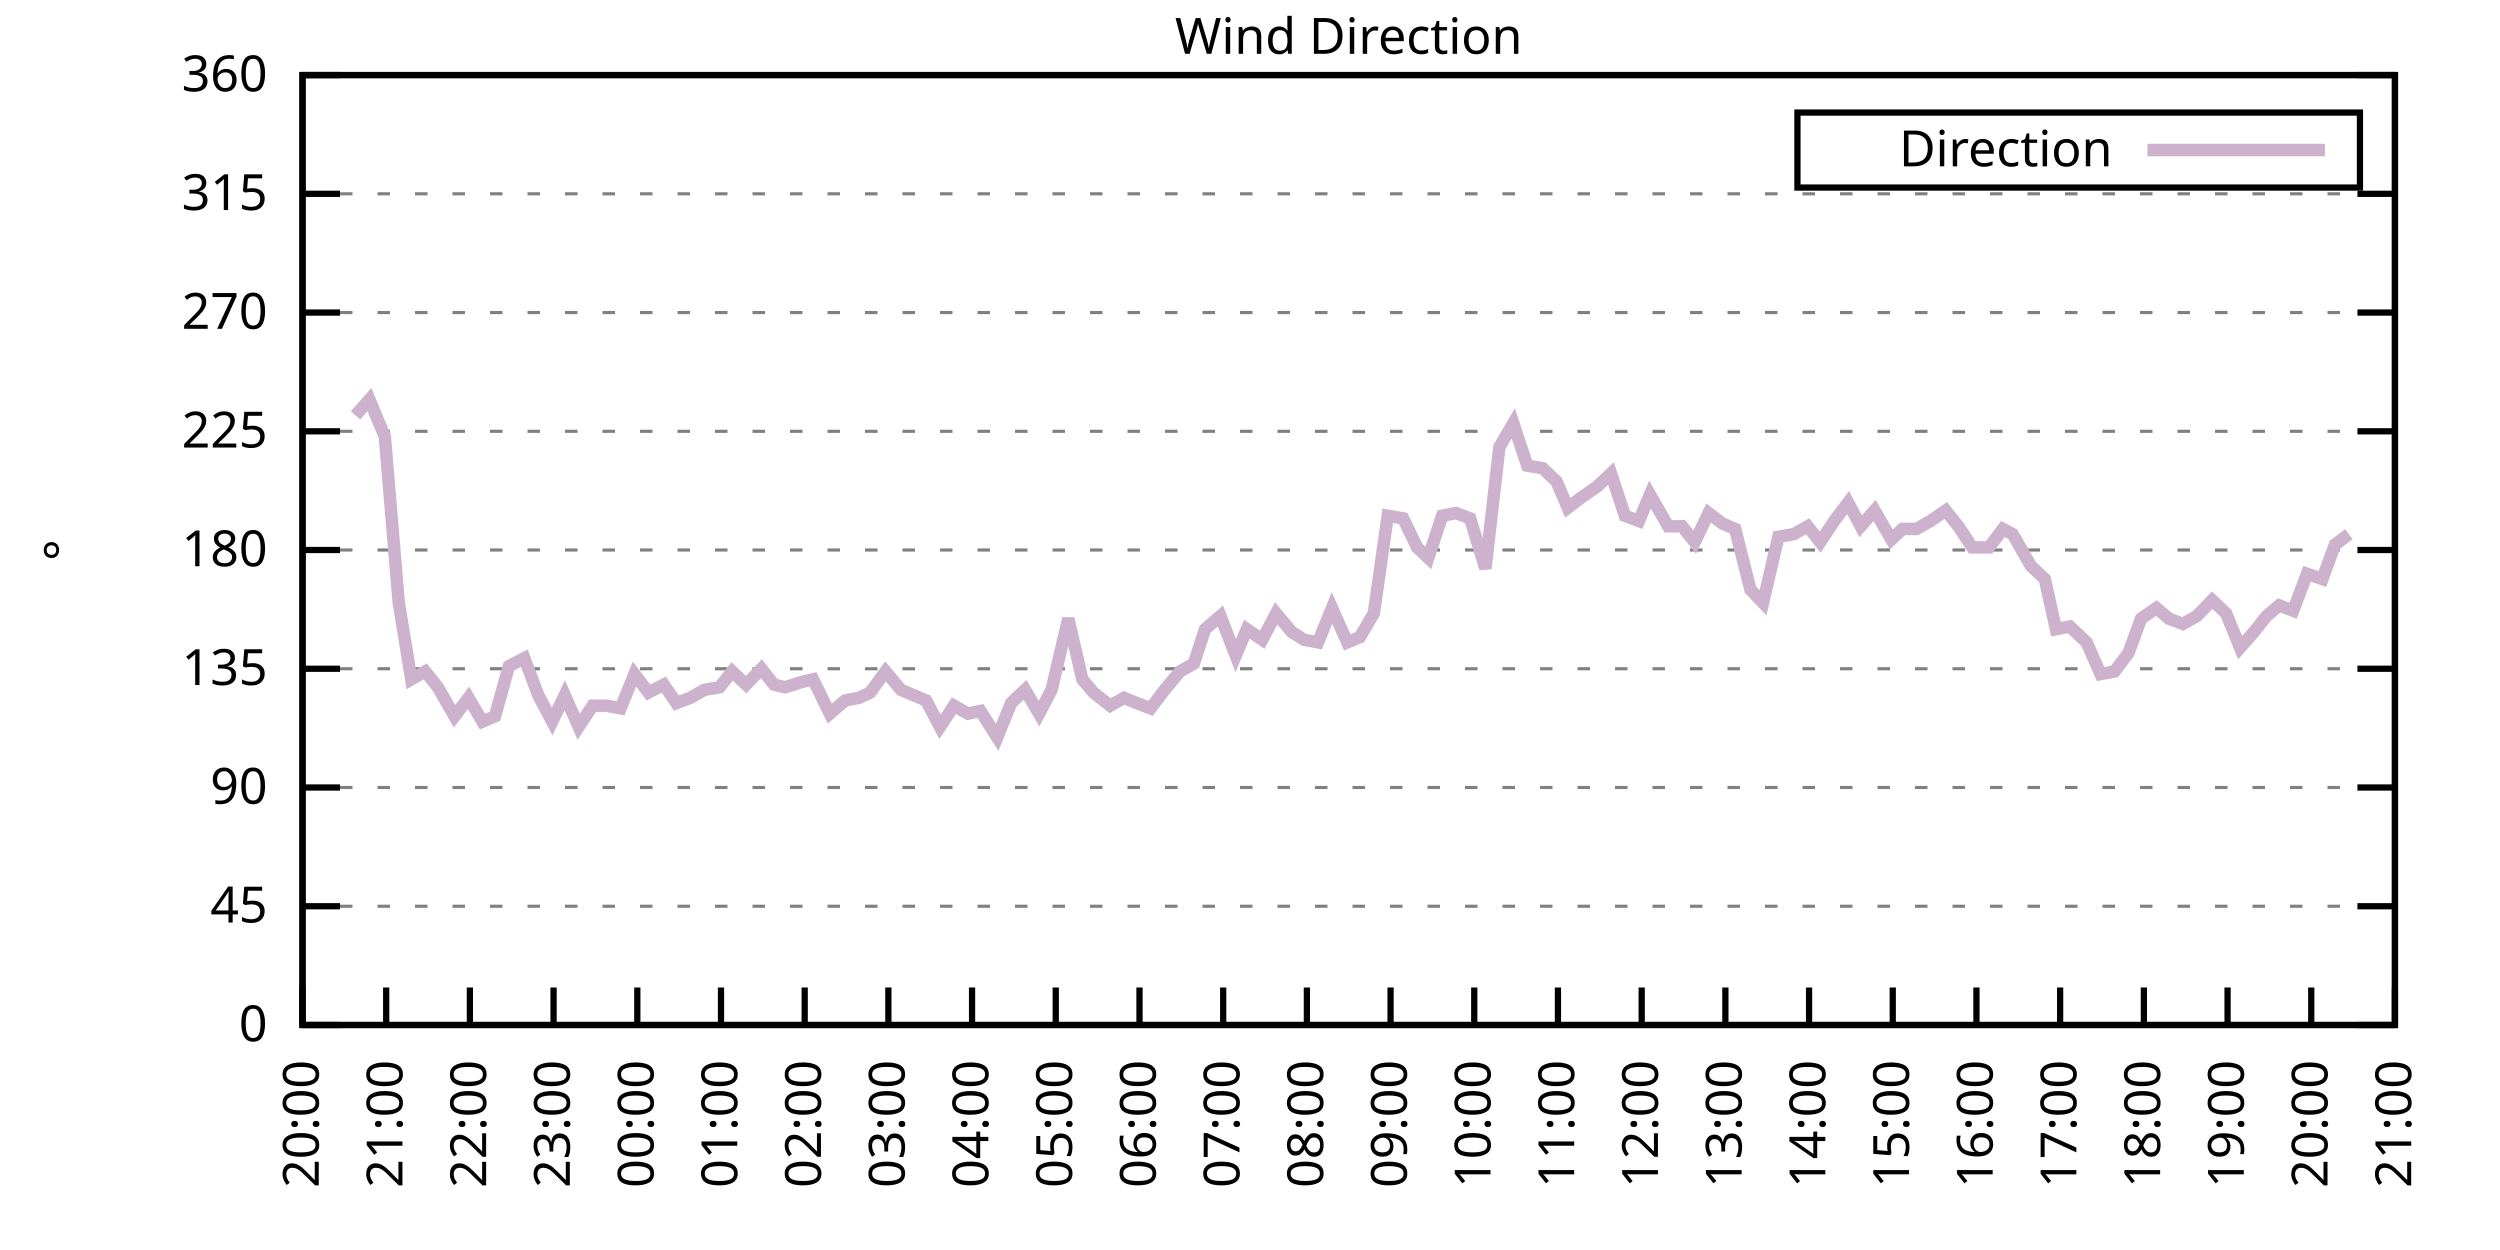
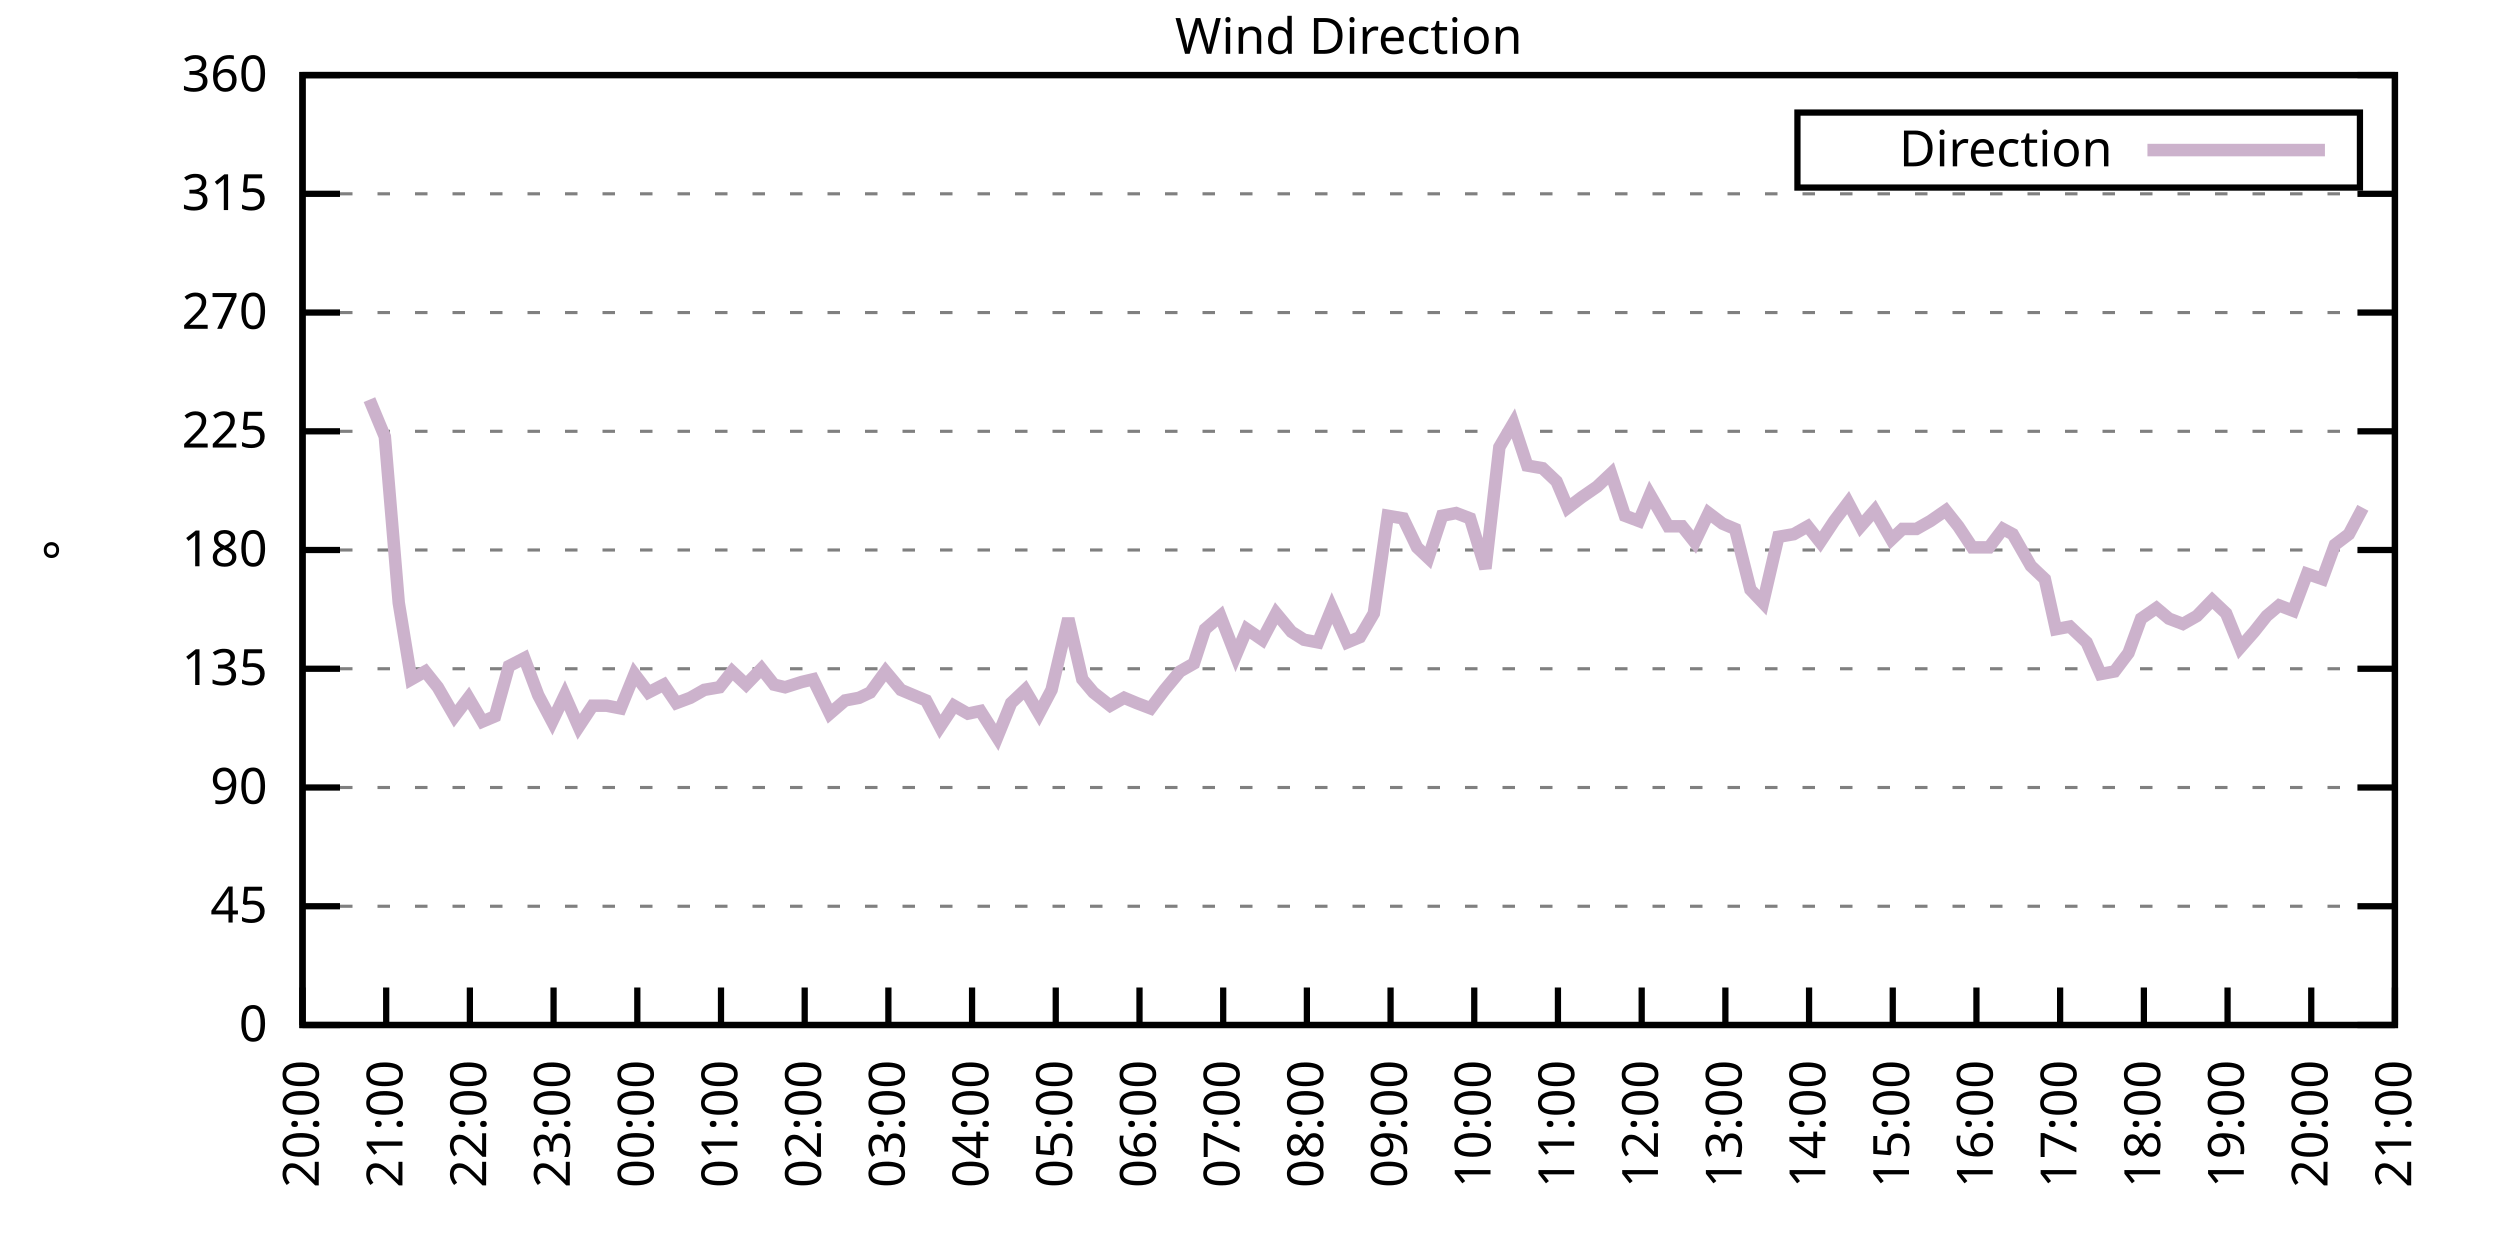
<svg xmlns="http://www.w3.org/2000/svg" xmlns:xlink="http://www.w3.org/1999/xlink" width="400" height="200" viewBox="0 0 400 200">
  <g id="gnuplot_canvas">
    <rect x="0" y="0" width="400" height="200" fill="none" />
    <defs>
      <circle id="gpDot" r="0.5" stroke-width="0.5" stroke="currentColor" />
      <path id="gpPt0" stroke-width="0.333" stroke="currentColor" d="M-1,0 h2 M0,-1 v2" />
      <path id="gpPt1" stroke-width="0.333" stroke="currentColor" d="M-1,-1 L1,1 M1,-1 L-1,1" />
      <path id="gpPt2" stroke-width="0.333" stroke="currentColor" d="M-1,0 L1,0 M0,-1 L0,1 M-1,-1 L1,1 M-1,1 L1,-1" />
      <rect id="gpPt3" stroke-width="0.333" stroke="currentColor" x="-1" y="-1" width="2" height="2" />
      <rect id="gpPt4" stroke-width="0.333" stroke="currentColor" fill="currentColor" x="-1" y="-1" width="2" height="2" />
      <circle id="gpPt5" stroke-width="0.333" stroke="currentColor" cx="0" cy="0" r="1" />
      <use xlink:href="#gpPt5" id="gpPt6" fill="currentColor" stroke="none" />
      <path id="gpPt7" stroke-width="0.333" stroke="currentColor" d="M0,-1.33 L-1.33,0.67 L1.33,0.67 z" />
      <use xlink:href="#gpPt7" id="gpPt8" fill="currentColor" stroke="none" />
      <use xlink:href="#gpPt7" id="gpPt9" stroke="currentColor" transform="rotate(180)" />
      <use xlink:href="#gpPt9" id="gpPt10" fill="currentColor" stroke="none" />
      <use xlink:href="#gpPt3" id="gpPt11" stroke="currentColor" transform="rotate(45)" />
      <use xlink:href="#gpPt11" id="gpPt12" fill="currentColor" stroke="none" />
      <path id="gpPt13" stroke-width="0.333" stroke="currentColor" d="M0,1.330 L1.265,0.411 L0.782,-1.067 L-0.782,-1.076 L-1.265,0.411 z" />
      <use xlink:href="#gpPt13" id="gpPt14" fill="currentColor" stroke="none" />
      <filter id="textbox" filterUnits="objectBoundingBox" x="0" y="0" height="1" width="1">
        <feFlood flood-color="white" flood-opacity="1" result="bgnd" />
        <feComposite in="SourceGraphic" in2="bgnd" operator="atop" />
      </filter>
      <filter id="greybox" filterUnits="objectBoundingBox" x="0" y="0" height="1" width="1">
        <feFlood flood-color="lightgrey" flood-opacity="1" result="grey" />
        <feComposite in="SourceGraphic" in2="grey" operator="atop" />
      </filter>
    </defs>
    <g fill="none" color="white" stroke="currentColor" stroke-width="1.00" stroke-linecap="butt" stroke-linejoin="miter">
</g>
    <g fill="none" color="black" stroke="currentColor" stroke-width="1.00" stroke-linecap="butt" stroke-linejoin="miter">
      <g stroke="none" shape-rendering="crispEdges">
        <polygon fill="rgb(255, 255, 255)" points="48.40,164.00 383.18,164.00 383.18,12.02 48.40,12.02 " />
      </g>
    </g>
    <g fill="none" color="black" stroke="currentColor" stroke-width="1.00" stroke-linecap="butt" stroke-linejoin="miter">
</g>
    <g fill="none" color="black" stroke="black" stroke-width="0.50" stroke-linecap="butt" stroke-linejoin="miter">
</g>
    <g fill="none" color="gray" stroke="currentColor" stroke-width="0.50" stroke-linecap="butt" stroke-linejoin="miter">
      <path stroke="gray" stroke-dasharray="2,4" class="gridline" d="M48.40,164.00 L383.19,164.00  " />
    </g>
    <g fill="none" color="gray" stroke="gray" stroke-width="1.00" stroke-linecap="butt" stroke-linejoin="miter">
</g>
    <g fill="none" color="black" stroke="currentColor" stroke-width="1.00" stroke-linecap="butt" stroke-linejoin="miter">
      <path stroke="black" d="M48.40,164.00 L54.40,164.00 M383.19,164.00 L377.19,164.00  " />
      <g transform="translate(42.80,166.60)" stroke="none" fill="black" font-family="Sans" font-size="8.00" text-anchor="end">
        <text>
          <tspan font-family="Sans"> 0</tspan>
        </text>
      </g>
    </g>
    <g fill="none" color="black" stroke="currentColor" stroke-width="1.00" stroke-linecap="butt" stroke-linejoin="miter">
</g>
    <g fill="none" color="black" stroke="black" stroke-width="0.50" stroke-linecap="butt" stroke-linejoin="miter">
</g>
    <g fill="none" color="gray" stroke="currentColor" stroke-width="0.50" stroke-linecap="butt" stroke-linejoin="miter">
      <path stroke="gray" stroke-dasharray="2,4" class="gridline" d="M48.40,145.00 L383.19,145.00  " />
    </g>
    <g fill="none" color="gray" stroke="gray" stroke-width="1.00" stroke-linecap="butt" stroke-linejoin="miter">
</g>
    <g fill="none" color="black" stroke="currentColor" stroke-width="1.00" stroke-linecap="butt" stroke-linejoin="miter">
      <path stroke="black" d="M48.40,145.00 L54.40,145.00 M383.19,145.00 L377.19,145.00  " />
      <g transform="translate(42.80,147.60)" stroke="none" fill="black" font-family="Sans" font-size="8.00" text-anchor="end">
        <text>
          <tspan font-family="Sans"> 45</tspan>
        </text>
      </g>
    </g>
    <g fill="none" color="black" stroke="currentColor" stroke-width="1.00" stroke-linecap="butt" stroke-linejoin="miter">
</g>
    <g fill="none" color="black" stroke="black" stroke-width="0.50" stroke-linecap="butt" stroke-linejoin="miter">
</g>
    <g fill="none" color="gray" stroke="currentColor" stroke-width="0.50" stroke-linecap="butt" stroke-linejoin="miter">
      <path stroke="gray" stroke-dasharray="2,4" class="gridline" d="M48.40,126.00 L383.19,126.00  " />
    </g>
    <g fill="none" color="gray" stroke="gray" stroke-width="1.00" stroke-linecap="butt" stroke-linejoin="miter">
</g>
    <g fill="none" color="black" stroke="currentColor" stroke-width="1.00" stroke-linecap="butt" stroke-linejoin="miter">
      <path stroke="black" d="M48.40,126.00 L54.40,126.00 M383.19,126.00 L377.19,126.00  " />
      <g transform="translate(42.80,128.60)" stroke="none" fill="black" font-family="Sans" font-size="8.00" text-anchor="end">
        <text>
          <tspan font-family="Sans"> 90</tspan>
        </text>
      </g>
    </g>
    <g fill="none" color="black" stroke="currentColor" stroke-width="1.00" stroke-linecap="butt" stroke-linejoin="miter">
</g>
    <g fill="none" color="black" stroke="black" stroke-width="0.50" stroke-linecap="butt" stroke-linejoin="miter">
</g>
    <g fill="none" color="gray" stroke="currentColor" stroke-width="0.50" stroke-linecap="butt" stroke-linejoin="miter">
      <path stroke="gray" stroke-dasharray="2,4" class="gridline" d="M48.40,107.00 L383.19,107.00  " />
    </g>
    <g fill="none" color="gray" stroke="gray" stroke-width="1.00" stroke-linecap="butt" stroke-linejoin="miter">
</g>
    <g fill="none" color="black" stroke="currentColor" stroke-width="1.00" stroke-linecap="butt" stroke-linejoin="miter">
      <path stroke="black" d="M48.40,107.00 L54.40,107.00 M383.19,107.00 L377.19,107.00  " />
      <g transform="translate(42.80,109.60)" stroke="none" fill="black" font-family="Sans" font-size="8.00" text-anchor="end">
        <text>
          <tspan font-family="Sans"> 135</tspan>
        </text>
      </g>
    </g>
    <g fill="none" color="black" stroke="currentColor" stroke-width="1.00" stroke-linecap="butt" stroke-linejoin="miter">
</g>
    <g fill="none" color="black" stroke="black" stroke-width="0.50" stroke-linecap="butt" stroke-linejoin="miter">
</g>
    <g fill="none" color="gray" stroke="currentColor" stroke-width="0.50" stroke-linecap="butt" stroke-linejoin="miter">
      <path stroke="gray" stroke-dasharray="2,4" class="gridline" d="M48.40,88.00 L383.19,88.00  " />
    </g>
    <g fill="none" color="gray" stroke="gray" stroke-width="1.00" stroke-linecap="butt" stroke-linejoin="miter">
</g>
    <g fill="none" color="black" stroke="currentColor" stroke-width="1.00" stroke-linecap="butt" stroke-linejoin="miter">
      <path stroke="black" d="M48.40,88.00 L54.40,88.00 M383.19,88.00 L377.19,88.00  " />
      <g transform="translate(42.80,90.60)" stroke="none" fill="black" font-family="Sans" font-size="8.00" text-anchor="end">
        <text>
          <tspan font-family="Sans"> 180</tspan>
        </text>
      </g>
    </g>
    <g fill="none" color="black" stroke="currentColor" stroke-width="1.00" stroke-linecap="butt" stroke-linejoin="miter">
</g>
    <g fill="none" color="black" stroke="black" stroke-width="0.50" stroke-linecap="butt" stroke-linejoin="miter">
</g>
    <g fill="none" color="gray" stroke="currentColor" stroke-width="0.50" stroke-linecap="butt" stroke-linejoin="miter">
      <path stroke="gray" stroke-dasharray="2,4" class="gridline" d="M48.40,69.01 L383.19,69.01  " />
    </g>
    <g fill="none" color="gray" stroke="gray" stroke-width="1.00" stroke-linecap="butt" stroke-linejoin="miter">
</g>
    <g fill="none" color="black" stroke="currentColor" stroke-width="1.00" stroke-linecap="butt" stroke-linejoin="miter">
      <path stroke="black" d="M48.40,69.01 L54.40,69.01 M383.19,69.01 L377.19,69.01  " />
      <g transform="translate(42.80,71.61)" stroke="none" fill="black" font-family="Sans" font-size="8.00" text-anchor="end">
        <text>
          <tspan font-family="Sans"> 225</tspan>
        </text>
      </g>
    </g>
    <g fill="none" color="black" stroke="currentColor" stroke-width="1.00" stroke-linecap="butt" stroke-linejoin="miter">
</g>
    <g fill="none" color="black" stroke="black" stroke-width="0.50" stroke-linecap="butt" stroke-linejoin="miter">
</g>
    <g fill="none" color="gray" stroke="currentColor" stroke-width="0.50" stroke-linecap="butt" stroke-linejoin="miter">
      <path stroke="gray" stroke-dasharray="2,4" class="gridline" d="M48.40,50.01 L383.19,50.01  " />
    </g>
    <g fill="none" color="gray" stroke="gray" stroke-width="1.00" stroke-linecap="butt" stroke-linejoin="miter">
</g>
    <g fill="none" color="black" stroke="currentColor" stroke-width="1.00" stroke-linecap="butt" stroke-linejoin="miter">
      <path stroke="black" d="M48.40,50.01 L54.40,50.01 M383.19,50.01 L377.19,50.01  " />
      <g transform="translate(42.80,52.61)" stroke="none" fill="black" font-family="Sans" font-size="8.00" text-anchor="end">
        <text>
          <tspan font-family="Sans"> 270</tspan>
        </text>
      </g>
    </g>
    <g fill="none" color="black" stroke="currentColor" stroke-width="1.00" stroke-linecap="butt" stroke-linejoin="miter">
</g>
    <g fill="none" color="black" stroke="black" stroke-width="0.50" stroke-linecap="butt" stroke-linejoin="miter">
</g>
    <g fill="none" color="gray" stroke="currentColor" stroke-width="0.50" stroke-linecap="butt" stroke-linejoin="miter">
      <path stroke="gray" stroke-dasharray="2,4" class="gridline" d="M48.40,31.01 L383.19,31.01  " />
    </g>
    <g fill="none" color="gray" stroke="gray" stroke-width="1.00" stroke-linecap="butt" stroke-linejoin="miter">
</g>
    <g fill="none" color="black" stroke="currentColor" stroke-width="1.00" stroke-linecap="butt" stroke-linejoin="miter">
      <path stroke="black" d="M48.40,31.01 L54.40,31.01 M383.19,31.01 L377.19,31.01  " />
      <g transform="translate(42.80,33.61)" stroke="none" fill="black" font-family="Sans" font-size="8.00" text-anchor="end">
        <text>
          <tspan font-family="Sans"> 315</tspan>
        </text>
      </g>
    </g>
    <g fill="none" color="black" stroke="currentColor" stroke-width="1.00" stroke-linecap="butt" stroke-linejoin="miter">
</g>
    <g fill="none" color="black" stroke="black" stroke-width="0.50" stroke-linecap="butt" stroke-linejoin="miter">
</g>
    <g fill="none" color="gray" stroke="currentColor" stroke-width="0.50" stroke-linecap="butt" stroke-linejoin="miter">
      <path stroke="gray" stroke-dasharray="2,4" class="gridline" d="M48.40,12.01 L383.19,12.01  " />
    </g>
    <g fill="none" color="gray" stroke="gray" stroke-width="1.00" stroke-linecap="butt" stroke-linejoin="miter">
</g>
    <g fill="none" color="black" stroke="currentColor" stroke-width="1.00" stroke-linecap="butt" stroke-linejoin="miter">
      <path stroke="black" d="M48.40,12.01 L54.40,12.01 M383.19,12.01 L377.19,12.01  " />
      <g transform="translate(42.80,14.61)" stroke="none" fill="black" font-family="Sans" font-size="8.00" text-anchor="end">
        <text>
          <tspan font-family="Sans"> 360</tspan>
        </text>
      </g>
    </g>
    <g fill="none" color="black" stroke="currentColor" stroke-width="1.00" stroke-linecap="butt" stroke-linejoin="miter">
      <path stroke="black" d="M48.40,164.00 L48.40,158.00  " />
      <g transform="translate(51.00,169.60) rotate(270.00)" stroke="none" fill="black" font-family="Sans" font-size="8.00" text-anchor="end">
        <text>
          <tspan font-family="Sans">20:00</tspan>
        </text>
      </g>
    </g>
    <g fill="none" color="black" stroke="currentColor" stroke-width="1.00" stroke-linecap="butt" stroke-linejoin="miter">
      <path stroke="black" d="M61.79,164.00 L61.79,158.00  " />
      <g transform="translate(64.39,169.60) rotate(270.00)" stroke="none" fill="black" font-family="Sans" font-size="8.00" text-anchor="end">
        <text>
          <tspan font-family="Sans">21:00</tspan>
        </text>
      </g>
    </g>
    <g fill="none" color="black" stroke="currentColor" stroke-width="1.00" stroke-linecap="butt" stroke-linejoin="miter">
      <path stroke="black" d="M75.18,164.00 L75.18,158.00  " />
      <g transform="translate(77.78,169.60) rotate(270.00)" stroke="none" fill="black" font-family="Sans" font-size="8.00" text-anchor="end">
        <text>
          <tspan font-family="Sans">22:00</tspan>
        </text>
      </g>
    </g>
    <g fill="none" color="black" stroke="currentColor" stroke-width="1.00" stroke-linecap="butt" stroke-linejoin="miter">
      <path stroke="black" d="M88.57,164.00 L88.57,158.00  " />
      <g transform="translate(91.17,169.60) rotate(270.00)" stroke="none" fill="black" font-family="Sans" font-size="8.00" text-anchor="end">
        <text>
          <tspan font-family="Sans">23:00</tspan>
        </text>
      </g>
    </g>
    <g fill="none" color="black" stroke="currentColor" stroke-width="1.00" stroke-linecap="butt" stroke-linejoin="miter">
      <path stroke="black" d="M101.97,164.00 L101.97,158.00  " />
      <g transform="translate(104.57,169.60) rotate(270.00)" stroke="none" fill="black" font-family="Sans" font-size="8.00" text-anchor="end">
        <text>
          <tspan font-family="Sans">00:00</tspan>
        </text>
      </g>
    </g>
    <g fill="none" color="black" stroke="currentColor" stroke-width="1.00" stroke-linecap="butt" stroke-linejoin="miter">
      <path stroke="black" d="M115.36,164.00 L115.36,158.00  " />
      <g transform="translate(117.96,169.60) rotate(270.00)" stroke="none" fill="black" font-family="Sans" font-size="8.00" text-anchor="end">
        <text>
          <tspan font-family="Sans">01:00</tspan>
        </text>
      </g>
    </g>
    <g fill="none" color="black" stroke="currentColor" stroke-width="1.00" stroke-linecap="butt" stroke-linejoin="miter">
      <path stroke="black" d="M128.75,164.00 L128.75,158.00  " />
      <g transform="translate(131.35,169.60) rotate(270.00)" stroke="none" fill="black" font-family="Sans" font-size="8.00" text-anchor="end">
        <text>
          <tspan font-family="Sans">02:00</tspan>
        </text>
      </g>
    </g>
    <g fill="none" color="black" stroke="currentColor" stroke-width="1.00" stroke-linecap="butt" stroke-linejoin="miter">
      <path stroke="black" d="M142.14,164.00 L142.14,158.00  " />
      <g transform="translate(144.74,169.60) rotate(270.00)" stroke="none" fill="black" font-family="Sans" font-size="8.00" text-anchor="end">
        <text>
          <tspan font-family="Sans">03:00</tspan>
        </text>
      </g>
    </g>
    <g fill="none" color="black" stroke="currentColor" stroke-width="1.00" stroke-linecap="butt" stroke-linejoin="miter">
      <path stroke="black" d="M155.53,164.00 L155.53,158.00  " />
      <g transform="translate(158.13,169.60) rotate(270.00)" stroke="none" fill="black" font-family="Sans" font-size="8.00" text-anchor="end">
        <text>
          <tspan font-family="Sans">04:00</tspan>
        </text>
      </g>
    </g>
    <g fill="none" color="black" stroke="currentColor" stroke-width="1.00" stroke-linecap="butt" stroke-linejoin="miter">
      <path stroke="black" d="M168.92,164.00 L168.92,158.00  " />
      <g transform="translate(171.52,169.60) rotate(270.00)" stroke="none" fill="black" font-family="Sans" font-size="8.00" text-anchor="end">
        <text>
          <tspan font-family="Sans">05:00</tspan>
        </text>
      </g>
    </g>
    <g fill="none" color="black" stroke="currentColor" stroke-width="1.00" stroke-linecap="butt" stroke-linejoin="miter">
      <path stroke="black" d="M182.32,164.00 L182.32,158.00  " />
      <g transform="translate(184.92,169.60) rotate(270.00)" stroke="none" fill="black" font-family="Sans" font-size="8.00" text-anchor="end">
        <text>
          <tspan font-family="Sans">06:00</tspan>
        </text>
      </g>
    </g>
    <g fill="none" color="black" stroke="currentColor" stroke-width="1.00" stroke-linecap="butt" stroke-linejoin="miter">
      <path stroke="black" d="M195.71,164.00 L195.71,158.00  " />
      <g transform="translate(198.31,169.60) rotate(270.00)" stroke="none" fill="black" font-family="Sans" font-size="8.00" text-anchor="end">
        <text>
          <tspan font-family="Sans">07:00</tspan>
        </text>
      </g>
    </g>
    <g fill="none" color="black" stroke="currentColor" stroke-width="1.00" stroke-linecap="butt" stroke-linejoin="miter">
      <path stroke="black" d="M209.10,164.00 L209.10,158.00  " />
      <g transform="translate(211.70,169.60) rotate(270.00)" stroke="none" fill="black" font-family="Sans" font-size="8.00" text-anchor="end">
        <text>
          <tspan font-family="Sans">08:00</tspan>
        </text>
      </g>
    </g>
    <g fill="none" color="black" stroke="currentColor" stroke-width="1.00" stroke-linecap="butt" stroke-linejoin="miter">
      <path stroke="black" d="M222.49,164.00 L222.49,158.00  " />
      <g transform="translate(225.09,169.60) rotate(270.00)" stroke="none" fill="black" font-family="Sans" font-size="8.00" text-anchor="end">
        <text>
          <tspan font-family="Sans">09:00</tspan>
        </text>
      </g>
    </g>
    <g fill="none" color="black" stroke="currentColor" stroke-width="1.00" stroke-linecap="butt" stroke-linejoin="miter">
      <path stroke="black" d="M235.88,164.00 L235.88,158.00  " />
      <g transform="translate(238.48,169.60) rotate(270.00)" stroke="none" fill="black" font-family="Sans" font-size="8.00" text-anchor="end">
        <text>
          <tspan font-family="Sans">10:00</tspan>
        </text>
      </g>
    </g>
    <g fill="none" color="black" stroke="currentColor" stroke-width="1.00" stroke-linecap="butt" stroke-linejoin="miter">
      <path stroke="black" d="M249.27,164.00 L249.27,158.00  " />
      <g transform="translate(251.87,169.60) rotate(270.00)" stroke="none" fill="black" font-family="Sans" font-size="8.00" text-anchor="end">
        <text>
          <tspan font-family="Sans">11:00</tspan>
        </text>
      </g>
    </g>
    <g fill="none" color="black" stroke="currentColor" stroke-width="1.00" stroke-linecap="butt" stroke-linejoin="miter">
      <path stroke="black" d="M262.67,164.00 L262.67,158.00  " />
      <g transform="translate(265.27,169.60) rotate(270.00)" stroke="none" fill="black" font-family="Sans" font-size="8.00" text-anchor="end">
        <text>
          <tspan font-family="Sans">12:00</tspan>
        </text>
      </g>
    </g>
    <g fill="none" color="black" stroke="currentColor" stroke-width="1.00" stroke-linecap="butt" stroke-linejoin="miter">
      <path stroke="black" d="M276.06,164.00 L276.06,158.00  " />
      <g transform="translate(278.66,169.60) rotate(270.00)" stroke="none" fill="black" font-family="Sans" font-size="8.00" text-anchor="end">
        <text>
          <tspan font-family="Sans">13:00</tspan>
        </text>
      </g>
    </g>
    <g fill="none" color="black" stroke="currentColor" stroke-width="1.00" stroke-linecap="butt" stroke-linejoin="miter">
      <path stroke="black" d="M289.45,164.00 L289.45,158.00  " />
      <g transform="translate(292.05,169.60) rotate(270.00)" stroke="none" fill="black" font-family="Sans" font-size="8.00" text-anchor="end">
        <text>
          <tspan font-family="Sans">14:00</tspan>
        </text>
      </g>
    </g>
    <g fill="none" color="black" stroke="currentColor" stroke-width="1.00" stroke-linecap="butt" stroke-linejoin="miter">
      <path stroke="black" d="M302.84,164.00 L302.84,158.00  " />
      <g transform="translate(305.44,169.60) rotate(270.00)" stroke="none" fill="black" font-family="Sans" font-size="8.00" text-anchor="end">
        <text>
          <tspan font-family="Sans">15:00</tspan>
        </text>
      </g>
    </g>
    <g fill="none" color="black" stroke="currentColor" stroke-width="1.00" stroke-linecap="butt" stroke-linejoin="miter">
      <path stroke="black" d="M316.23,164.00 L316.23,158.00  " />
      <g transform="translate(318.83,169.60) rotate(270.00)" stroke="none" fill="black" font-family="Sans" font-size="8.00" text-anchor="end">
        <text>
          <tspan font-family="Sans">16:00</tspan>
        </text>
      </g>
    </g>
    <g fill="none" color="black" stroke="currentColor" stroke-width="1.00" stroke-linecap="butt" stroke-linejoin="miter">
      <path stroke="black" d="M329.62,164.00 L329.62,158.00  " />
      <g transform="translate(332.22,169.60) rotate(270.00)" stroke="none" fill="black" font-family="Sans" font-size="8.00" text-anchor="end">
        <text>
          <tspan font-family="Sans">17:00</tspan>
        </text>
      </g>
    </g>
    <g fill="none" color="black" stroke="currentColor" stroke-width="1.00" stroke-linecap="butt" stroke-linejoin="miter">
      <path stroke="black" d="M343.02,164.00 L343.02,158.00  " />
      <g transform="translate(345.62,169.60) rotate(270.00)" stroke="none" fill="black" font-family="Sans" font-size="8.00" text-anchor="end">
        <text>
          <tspan font-family="Sans">18:00</tspan>
        </text>
      </g>
    </g>
    <g fill="none" color="black" stroke="currentColor" stroke-width="1.00" stroke-linecap="butt" stroke-linejoin="miter">
      <path stroke="black" d="M356.41,164.00 L356.41,158.00  " />
      <g transform="translate(359.01,169.60) rotate(270.00)" stroke="none" fill="black" font-family="Sans" font-size="8.00" text-anchor="end">
        <text>
          <tspan font-family="Sans">19:00</tspan>
        </text>
      </g>
    </g>
    <g fill="none" color="black" stroke="currentColor" stroke-width="1.00" stroke-linecap="butt" stroke-linejoin="miter">
      <path stroke="black" d="M369.80,164.00 L369.80,158.00  " />
      <g transform="translate(372.40,169.60) rotate(270.00)" stroke="none" fill="black" font-family="Sans" font-size="8.00" text-anchor="end">
        <text>
          <tspan font-family="Sans">20:00</tspan>
        </text>
      </g>
    </g>
    <g fill="none" color="black" stroke="currentColor" stroke-width="1.00" stroke-linecap="butt" stroke-linejoin="miter">
      <path stroke="black" d="M383.19,164.00 L383.19,158.00  " />
      <g transform="translate(385.79,169.60) rotate(270.00)" stroke="none" fill="black" font-family="Sans" font-size="8.00" text-anchor="end">
        <text>
          <tspan font-family="Sans">21:00</tspan>
        </text>
      </g>
    </g>
    <g fill="none" color="black" stroke="currentColor" stroke-width="1.00" stroke-linecap="butt" stroke-linejoin="miter">
</g>
    <g fill="none" color="black" stroke="currentColor" stroke-width="1.00" stroke-linecap="butt" stroke-linejoin="miter">
      <path stroke="black" d="M48.40,12.01 L48.40,164.00 L383.19,164.00 L383.19,12.01 L48.40,12.01 Z  " />
    </g>
    <g fill="none" color="black" stroke="currentColor" stroke-width="1.00" stroke-linecap="butt" stroke-linejoin="miter">
</g>
    <g fill="none" color="black" stroke="currentColor" stroke-width="1.00" stroke-linecap="butt" stroke-linejoin="miter">
      <path stroke="black" d="M287.59,30.01 L287.59,18.01 L377.59,18.01 L377.59,30.01 L287.59,30.01 Z  " />
    </g>
    <g id="Wind_direction_plot_1">
      <g fill="none" color="white" stroke="black" stroke-width="2.00" stroke-linecap="butt" stroke-linejoin="miter">
</g>
      <g fill="none" color="black" stroke="currentColor" stroke-width="2.00" stroke-linecap="butt" stroke-linejoin="miter">
        <g transform="translate(337.99,26.61)" stroke="none" fill="black" font-family="Sans" font-size="8.00" text-anchor="end">
          <text>
            <tspan font-family="Sans">Direction</tspan>
          </text>
        </g>
      </g>
      <g fill="none" color="black" stroke="currentColor" stroke-width="2.00" stroke-linecap="butt" stroke-linejoin="miter">
-         <path stroke="rgb(204, 178, 204)" d="M343.59,24.01 L371.99,24.01 M56.88,66.47 L59.11,63.94 L61.57,69.85 L63.80,96.45 L65.81,108.69 L68.04,107.43   L70.05,109.96 L72.73,114.60 L74.96,111.65 L77.19,115.45 L79.20,114.60 L81.43,106.58 L83.89,105.31 L86.12,111.23   L88.35,115.45 L90.36,111.23 L92.59,116.29 L94.82,112.91 L97.06,112.91 L99.29,113.34 L101.52,107.85 L103.75,110.80   L106.21,109.54 L108.22,112.49 L110.45,111.65 L112.68,110.38 L115.13,109.96 L117.14,107.43 L119.38,109.54 L121.83,107.00   L123.84,109.54 L125.62,109.96 L128.30,109.11 L130.09,108.69 L132.77,114.18 L135.22,112.07 L137.45,111.65 L139.24,110.80   L141.69,107.43 L144.15,110.38 L146.16,111.23 L148.17,112.07 L150.40,116.29 L152.63,112.91 L154.86,114.18 L156.87,113.76   L159.55,117.98 L161.78,112.49 L164.01,110.38 L166.25,114.18 L168.25,110.38 L170.93,98.98 L173.17,108.69 L174.95,110.80   L177.63,112.91 L179.86,111.65 L181.87,112.49 L184.10,113.34 L186.33,110.38 L188.79,107.43 L191.02,106.16 L192.81,100.67   L195.26,98.56 L197.72,104.89 L199.50,100.67 L201.96,102.36 L204.19,98.14 L206.64,101.09 L208.65,102.36 L210.88,102.78   L213.12,97.29 L215.57,102.78 L217.58,101.94 L219.81,98.14 L222.04,82.52 L224.50,82.94 L226.73,87.58 L228.52,89.27   L230.75,82.52 L232.98,82.09 L235.21,82.94 L237.67,90.96 L239.90,71.54 L242.13,67.74 L244.36,74.49 L246.82,74.92   L249.05,77.03 L250.84,81.25 L253.07,79.56 L255.52,77.87 L257.76,75.76 L259.99,82.52 L262.22,83.36 L264.00,79.14   L266.91,84.21 L269.14,84.21 L271.15,86.74 L273.38,82.09 L275.61,83.78 L277.62,84.63 L280.07,94.34 L282.08,96.45   L284.54,85.89 L286.99,85.47 L289.23,84.21 L291.23,86.74 L293.47,83.36 L295.70,80.41 L297.71,84.21 L299.94,81.67   L302.62,86.32 L304.40,84.63 L306.63,84.63 L308.87,83.36 L311.32,81.67 L313.33,84.21 L315.56,87.58 L318.24,87.58   L320.47,84.63 L322.04,85.47 L324.94,90.54 L327.17,92.65 L328.95,100.67 L331.19,100.25 L333.86,102.78 L336.10,107.85   L338.33,107.43 L340.56,104.47 L342.57,98.98 L345.02,97.29 L347.03,98.98 L349.26,99.83 L351.50,98.56 L353.95,96.03   L356.18,98.14 L358.42,103.63 L360.65,101.09 L362.66,98.56 L364.66,96.87 L366.90,97.72 L369.13,91.80 L371.58,92.65   L373.59,87.16 L375.82,85.47  " />
+         <path stroke="rgb(204, 178, 204)" d="M343.59,24.01 L371.99,24.01 M59.11,63.94 L61.57,69.85 L63.80,96.45 L65.81,108.69 L68.04,107.43 L70.05,109.96   L72.73,114.60 L74.96,111.65 L77.19,115.45 L79.20,114.60 L81.43,106.58 L83.89,105.31 L86.12,111.23 L88.35,115.45   L90.36,111.23 L92.59,116.29 L94.82,112.91 L97.06,112.91 L99.29,113.34 L101.52,107.85 L103.75,110.80 L106.21,109.54   L108.22,112.49 L110.45,111.65 L112.68,110.38 L115.13,109.96 L117.14,107.43 L119.38,109.54 L121.83,107.00 L123.84,109.54   L125.62,109.96 L128.30,109.11 L130.09,108.69 L132.77,114.18 L135.22,112.07 L137.45,111.65 L139.24,110.80 L141.69,107.43   L144.15,110.38 L146.16,111.23 L148.17,112.07 L150.40,116.29 L152.63,112.91 L154.86,114.18 L156.87,113.76 L159.55,117.98   L161.78,112.49 L164.01,110.38 L166.25,114.18 L168.25,110.38 L170.93,98.98 L173.17,108.69 L174.95,110.80 L177.63,112.91   L179.86,111.65 L181.87,112.49 L184.10,113.34 L186.33,110.38 L188.79,107.43 L191.02,106.16 L192.81,100.67 L195.26,98.56   L197.72,104.89 L199.50,100.67 L201.96,102.36 L204.19,98.14 L206.64,101.09 L208.65,102.36 L210.88,102.78 L213.12,97.29   L215.57,102.78 L217.58,101.94 L219.81,98.14 L222.04,82.52 L224.50,82.94 L226.73,87.58 L228.52,89.27 L230.75,82.52   L232.98,82.09 L235.21,82.94 L237.67,90.96 L239.90,71.54 L242.13,67.74 L244.36,74.49 L246.82,74.92 L249.05,77.03   L250.84,81.25 L253.07,79.56 L255.52,77.87 L257.76,75.76 L259.99,82.52 L262.22,83.36 L264.00,79.14 L266.91,84.21   L269.14,84.21 L271.15,86.74 L273.38,82.09 L275.61,83.78 L277.62,84.63 L280.07,94.34 L282.08,96.45 L284.54,85.89   L286.99,85.47 L289.23,84.21 L291.23,86.74 L293.47,83.36 L295.70,80.41 L297.71,84.21 L299.94,81.67 L302.62,86.32   L304.40,84.63 L306.63,84.63 L308.87,83.36 L311.32,81.67 L313.33,84.21 L315.56,87.58 L318.24,87.58 L320.47,84.63   L322.04,85.47 L324.94,90.54 L327.17,92.65 L328.95,100.67 L331.19,100.25 L333.86,102.78 L336.10,107.85 L338.33,107.43   L340.56,104.47 L342.57,98.98 L345.02,97.29 L347.03,98.98 L349.26,99.83 L351.50,98.56 L353.95,96.03 L356.18,98.14   L358.42,103.63 L360.65,101.09 L362.66,98.56 L364.66,96.87 L366.90,97.72 L369.13,91.80 L371.58,92.65 L373.59,87.16   L375.82,85.47 L378.06,81.25  " />
      </g>
    </g>
    <g fill="none" color="black" stroke="currentColor" stroke-width="2.00" stroke-linecap="butt" stroke-linejoin="miter">
</g>
    <g fill="none" color="black" stroke="black" stroke-width="1.00" stroke-linecap="butt" stroke-linejoin="miter">
</g>
    <g fill="none" color="black" stroke="currentColor" stroke-width="1.00" stroke-linecap="butt" stroke-linejoin="miter">
      <path stroke="black" d="M48.40,12.01 L48.40,164.00 L383.19,164.00 L383.19,12.01 L48.40,12.01 Z  " />
      <g transform="translate(12.80,88.01) rotate(270.00)" stroke="none" fill="black" font-family="Sans" font-size="8.00" text-anchor="middle">
        <text>
          <tspan font-family="Sans">°</tspan>
        </text>
      </g>
    </g>
    <g fill="none" color="black" stroke="currentColor" stroke-width="1.00" stroke-linecap="butt" stroke-linejoin="miter">
</g>
    <g fill="none" color="black" stroke="currentColor" stroke-width="1.00" stroke-linecap="butt" stroke-linejoin="miter">
      <g transform="translate(215.79,8.61)" stroke="none" fill="black" font-family="Sans" font-size="8.00" text-anchor="middle">
        <text>
          <tspan font-family="Sans">Wind Direction</tspan>
        </text>
      </g>
    </g>
    <g fill="none" color="black" stroke="currentColor" stroke-width="1.00" stroke-linecap="butt" stroke-linejoin="miter">
</g>
  </g>
</svg>
